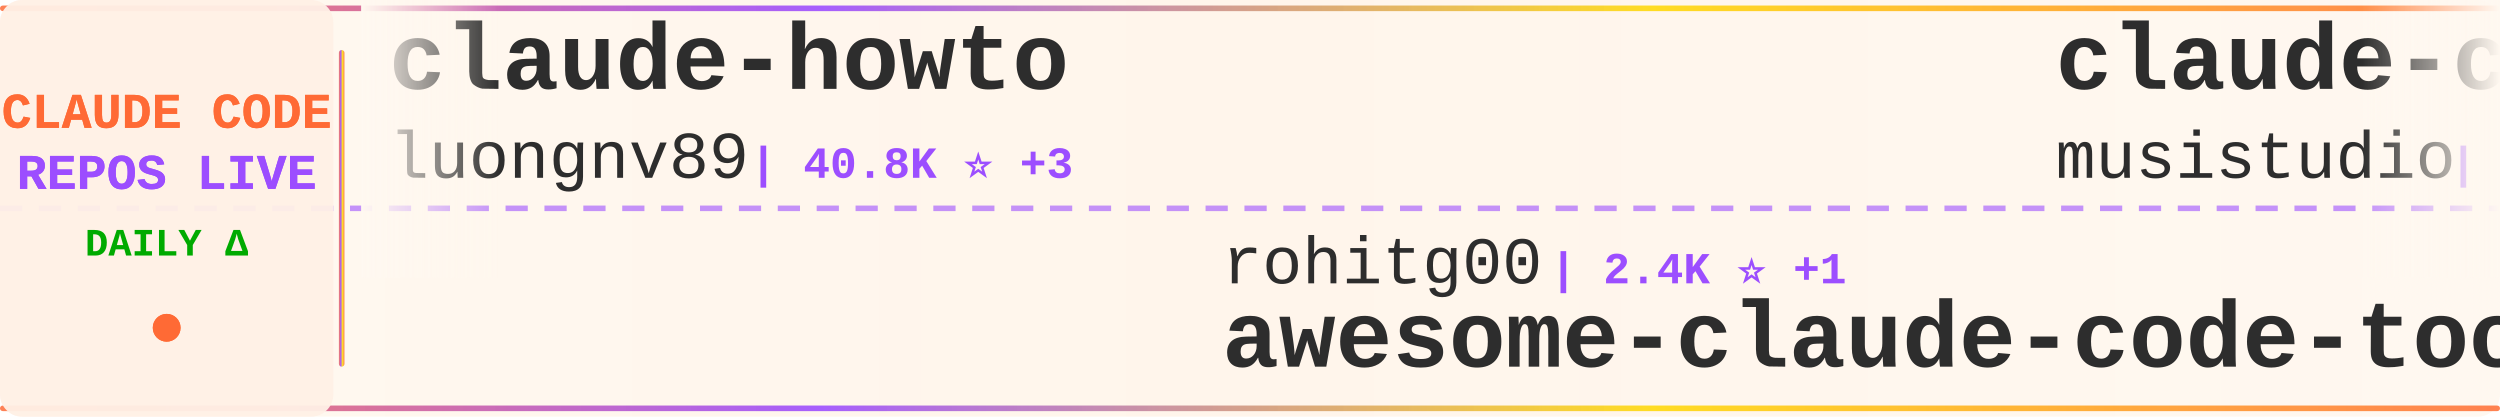
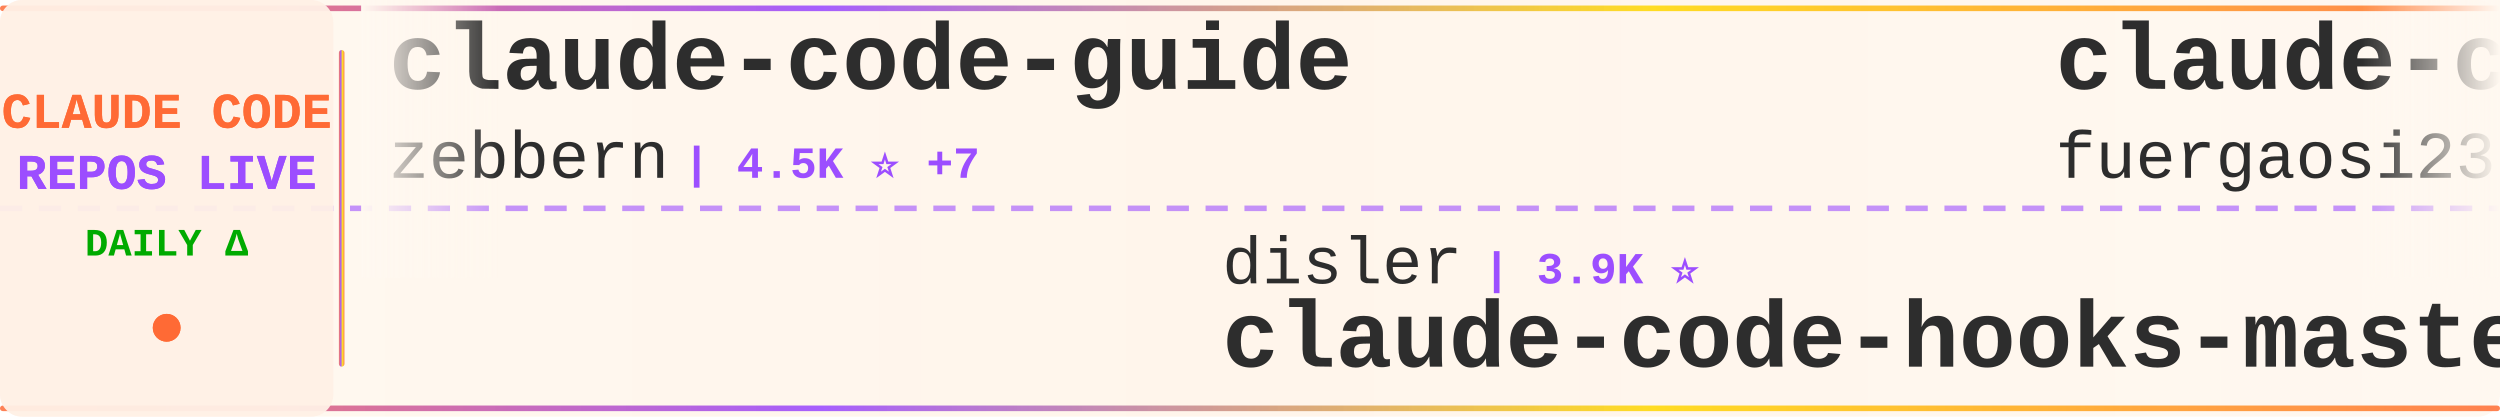
<svg xmlns="http://www.w3.org/2000/svg" width="900" height="150">
  <defs>
    <linearGradient id="tickerBg" x1="0%" y1="0%" x2="100%" y2="0%">
      <stop offset="0%" style="stop-color:#fff8f0;stop-opacity:0.98" />
      <stop offset="50%" style="stop-color:#fff5eb;stop-opacity:1" />
      <stop offset="100%" style="stop-color:#fff8f0;stop-opacity:0.98" />
    </linearGradient>
    <linearGradient id="borderGrad" x1="0%" y1="0%" x2="100%" y2="0%">
      <stop offset="0%" style="stop-color:#FF6B35;stop-opacity:0.85">
        <animate attributeName="stop-opacity" values="0.85;1;0.85" dur="2s" repeatCount="indefinite" />
      </stop>
      <stop offset="33%" style="stop-color:#9C4EFF;stop-opacity:0.9">
        <animate attributeName="stop-opacity" values="0.9;1;0.9" dur="2.2s" repeatCount="indefinite" />
      </stop>
      <stop offset="66%" style="stop-color:#FFD700;stop-opacity:0.85">
        <animate attributeName="stop-opacity" values="0.85;1;0.85" dur="1.8s" repeatCount="indefinite" />
      </stop>
      <stop offset="100%" style="stop-color:#FF6B35;stop-opacity:0.85">
        <animate attributeName="stop-opacity" values="0.85;1;0.85" dur="2s" repeatCount="indefinite" />
      </stop>
    </linearGradient>
    <filter id="textGlow">
      <feGaussianBlur stdDeviation="0.15" result="coloredBlur" />
      <feMerge>
        <feMergeNode in="coloredBlur" />
        <feMergeNode in="SourceGraphic" />
      </feMerge>
    </filter>
    <filter id="metricGlow">
      <feGaussianBlur stdDeviation="0.2" result="coloredBlur" />
      <feMerge>
        <feMergeNode in="coloredBlur" />
        <feMergeNode in="SourceGraphic" />
      </feMerge>
    </filter>
    <linearGradient id="leftFade" x1="0%" y1="0%" x2="100%" y2="0%">
      <stop offset="0%" style="stop-color:#fff8f0;stop-opacity:1" />
      <stop offset="100%" style="stop-color:#fff8f0;stop-opacity:0" />
    </linearGradient>
    <linearGradient id="rightFade" x1="0%" y1="0%" x2="100%" y2="0%">
      <stop offset="0%" style="stop-color:#fff8f0;stop-opacity:0" />
      <stop offset="100%" style="stop-color:#fff8f0;stop-opacity:1" />
    </linearGradient>
  </defs>
  <rect width="900" height="150" fill="url(#tickerBg)" rx="8" />
  <rect x="0" y="2" width="900" height="2" fill="url(#borderGrad)" rx="1" />
  <rect x="0" y="146" width="900" height="2" fill="url(#borderGrad)" rx="1" />
  <line x1="0" y1="75" x2="900" y2="75" stroke="#9C4EFF" stroke-width="2" stroke-dasharray="8 6" opacity="0.6" />
  <rect x="0" y="0" width="120" height="150" fill="#fff0e6" opacity="0.95" rx="8" />
  <text x="60" y="46" font-family="'Courier New', monospace" font-size="18" font-weight="bold" fill="#FF6B35" text-anchor="middle" filter="url(#textGlow)">
    CLAUDE CODE
  </text>
  <text x="60" y="68" font-family="'Courier New', monospace" font-size="18" font-weight="bold" fill="#9C4EFF" text-anchor="middle" filter="url(#textGlow)">
    REPOS LIVE
  </text>
  <text x="60" y="92" font-family="'Courier New', monospace" font-size="14" font-weight="bold" fill="#00aa00" text-anchor="middle">
    DAILY Δ
  </text>
  <circle cx="60" cy="118" r="5" fill="#FF6B35" filter="url(#metricGlow)">
    <animate attributeName="r" values="4;6;4" dur="1.5s" repeatCount="indefinite" />
    <animate attributeName="opacity" values="0.6;1;0.6" dur="1.5s" repeatCount="indefinite" />
  </circle>
  <rect x="122" y="18" width="2" height="114" fill="url(#borderGrad)" rx="1" />
  <clipPath id="tickerClip">
    <rect x="130" y="0" width="770" height="150" />
  </clipPath>
  <g clip-path="url(#tickerClip)">
    <g id="tickerItems">
      <animateTransform attributeName="transform" attributeType="XML" type="translate" from="0 0" to="-3000 0" dur="54s" repeatCount="indefinite" />
      <g transform="translate(0, 0)">
-         <text x="140" y="32" font-family="'Courier New', monospace" font-size="34" font-weight="bold" fill="#2d2d2d">claude-howto</text>
-         <text x="140" y="64" font-family="'Courier New', monospace" font-size="24" font-weight="normal" fill="#2d2d2d" opacity="1.0">luongnv89</text>
-         <text x="270" y="64" font-family="'Courier New', monospace" font-size="16" font-weight="bold" fill="#9C4EFF"> | 40.8K ⭐ +3</text>
+         <text x="140" y="32" font-family="'Courier New', monospace" font-size="34" font-weight="bold" fill="#2d2d2d">claude-code-guide</text>
+         <text x="140" y="64" font-family="'Courier New', monospace" font-size="24" font-weight="normal" fill="#2d2d2d" opacity="1.0">zebbern</text>
+         <text x="246" y="64" font-family="'Courier New', monospace" font-size="16" font-weight="bold" fill="#9C4EFF"> | 4.5K ⭐ +7</text>
      </g>
      <g transform="translate(300, 0)">
-         <text x="140" y="102" font-family="'Courier New', monospace" font-size="24" font-weight="normal" fill="#2d2d2d" opacity="1.0">rohitg00</text>
-         <text x="258" y="102" font-family="'Courier New', monospace" font-size="16" font-weight="bold" fill="#9C4EFF"> | 2.4K ⭐ +1</text>
-         <text x="140" y="132" font-family="'Courier New', monospace" font-size="34" font-weight="bold" fill="#2d2d2d">awesome-claude-code-tool...</text>
+         <text x="140" y="102" font-family="'Courier New', monospace" font-size="24" font-weight="normal" fill="#2d2d2d" opacity="1.0">disler</text>
+         <text x="234" y="102" font-family="'Courier New', monospace" font-size="16" font-weight="bold" fill="#9C4EFF"> | 3.9K ⭐</text>
+         <text x="140" y="132" font-family="'Courier New', monospace" font-size="34" font-weight="bold" fill="#2d2d2d">claude-code-hooks-master...</text>
      </g>
      <g transform="translate(600, 0)">
-         <text x="140" y="32" font-family="'Courier New', monospace" font-size="34" font-weight="bold" fill="#2d2d2d">claude-code-router</text>
-         <text x="140" y="64" font-family="'Courier New', monospace" font-size="24" font-weight="normal" fill="#2d2d2d" opacity="1.0">musistudio</text>
-         <text x="282" y="64" font-family="'Courier New', monospace" font-size="16" font-weight="bold" fill="#9C4EFF"> | 36.4K ⭐ +1</text>
+         <text x="140" y="32" font-family="'Courier New', monospace" font-size="34" font-weight="bold" fill="#2d2d2d">claude-code-proxy</text>
+         <text x="140" y="64" font-family="'Courier New', monospace" font-size="24" font-weight="normal" fill="#2d2d2d" opacity="1.0">fuergaosi233</text>
+         <text x="306" y="64" font-family="'Courier New', monospace" font-size="16" font-weight="bold" fill="#9C4EFF"> | 2.8K ⭐</text>
      </g>
      <g transform="translate(900, 0)">
-         <text x="140" y="102" font-family="'Courier New', monospace" font-size="24" font-weight="normal" fill="#2d2d2d" opacity="1.0">1rgs</text>
-         <text x="210" y="102" font-family="'Courier New', monospace" font-size="16" font-weight="bold" fill="#9C4EFF"> | 3.7K ⭐</text>
-         <text x="140" y="132" font-family="'Courier New', monospace" font-size="34" font-weight="bold" fill="#2d2d2d">claude-code-proxy</text>
+         <text x="140" y="102" font-family="'Courier New', monospace" font-size="24" font-weight="normal" fill="#2d2d2d" opacity="1.0">Donchitos</text>
+         <text x="270" y="102" font-family="'Courier New', monospace" font-size="16" font-weight="bold" fill="#9C4EFF"> | 23.6K ⭐</text>
+         <text x="140" y="132" font-family="'Courier New', monospace" font-size="34" font-weight="bold" fill="#2d2d2d">Claude-Code-Game-Studios</text>
      </g>
      <g transform="translate(1200, 0)">
-         <text x="140" y="32" font-family="'Courier New', monospace" font-size="34" font-weight="bold" fill="#2d2d2d">claude-code-webui</text>
-         <text x="140" y="64" font-family="'Courier New', monospace" font-size="24" font-weight="normal" fill="#2d2d2d" opacity="1.0">sugyan</text>
-         <text x="234" y="64" font-family="'Courier New', monospace" font-size="16" font-weight="bold" fill="#9C4EFF"> | 1.1K ⭐</text>
+         <text x="140" y="32" font-family="'Courier New', monospace" font-size="34" font-weight="bold" fill="#2d2d2d">claude-code-cli</text>
+         <text x="140" y="64" font-family="'Courier New', monospace" font-size="24" font-weight="normal" fill="#2d2d2d" opacity="1.0">huangserva</text>
+         <text x="282" y="64" font-family="'Courier New', monospace" font-size="16" font-weight="bold" fill="#9C4EFF"> | 622 ⭐</text>
      </g>
      <g transform="translate(1500, 0)">
-         <text x="140" y="102" font-family="'Courier New', monospace" font-size="24" font-weight="normal" fill="#2d2d2d" opacity="1.0">FlorianBruniaux</text>
-         <text x="342" y="102" font-family="'Courier New', monospace" font-size="16" font-weight="bold" fill="#9C4EFF"> | 5.7K ⭐ +1</text>
-         <text x="140" y="132" font-family="'Courier New', monospace" font-size="34" font-weight="bold" fill="#2d2d2d">claude-code-ultimate-gui...</text>
+         <text x="140" y="102" font-family="'Courier New', monospace" font-size="24" font-weight="normal" fill="#2d2d2d" opacity="1.0">pengchengneo</text>
+         <text x="306" y="102" font-family="'Courier New', monospace" font-size="16" font-weight="bold" fill="#9C4EFF"> | 1.7K ⭐ +1</text>
+         <text x="140" y="132" font-family="'Courier New', monospace" font-size="34" font-weight="bold" fill="#2d2d2d">Claude-Code</text>
      </g>
      <g transform="translate(1800, 0)">
-         <text x="140" y="32" font-family="'Courier New', monospace" font-size="34" font-weight="bold" fill="#2d2d2d">claude-code-source-code-...</text>
-         <text x="140" y="64" font-family="'Courier New', monospace" font-size="24" font-weight="normal" fill="#2d2d2d" opacity="1.0">ghuntley</text>
-         <text x="258" y="64" font-family="'Courier New', monospace" font-size="16" font-weight="bold" fill="#9C4EFF"> | 987 ⭐</text>
+         <text x="140" y="32" font-family="'Courier New', monospace" font-size="34" font-weight="bold" fill="#2d2d2d">claude-code-hub</text>
+         <text x="140" y="64" font-family="'Courier New', monospace" font-size="24" font-weight="normal" fill="#2d2d2d" opacity="1.0">ding113</text>
+         <text x="246" y="64" font-family="'Courier New', monospace" font-size="16" font-weight="bold" fill="#9C4EFF"> | 3.3K ⭐</text>
      </g>
      <g transform="translate(2100, 0)">
-         <text x="140" y="102" font-family="'Courier New', monospace" font-size="24" font-weight="normal" fill="#2d2d2d" opacity="1.0">VILA-Lab</text>
-         <text x="258" y="102" font-family="'Courier New', monospace" font-size="16" font-weight="bold" fill="#9C4EFF"> | 2.0K ⭐</text>
-         <text x="140" y="132" font-family="'Courier New', monospace" font-size="34" font-weight="bold" fill="#2d2d2d">Dive-into-Claude-Code</text>
+         <text x="140" y="102" font-family="'Courier New', monospace" font-size="24" font-weight="normal" fill="#2d2d2d" opacity="1.0">lorryjovens-hub</text>
+         <text x="342" y="102" font-family="'Courier New', monospace" font-size="16" font-weight="bold" fill="#9C4EFF"> | 1.7K ⭐</text>
+         <text x="140" y="132" font-family="'Courier New', monospace" font-size="34" font-weight="bold" fill="#2d2d2d">claude-code-rust</text>
      </g>
      <g transform="translate(2400, 0)">
-         <text x="140" y="32" font-family="'Courier New', monospace" font-size="34" font-weight="bold" fill="#2d2d2d">ECC</text>
-         <text x="140" y="64" font-family="'Courier New', monospace" font-size="24" font-weight="normal" fill="#2d2d2d" opacity="1.0">affaan-m</text>
-         <text x="258" y="64" font-family="'Courier New', monospace" font-size="16" font-weight="bold" fill="#9C4EFF"> | 237.9K ⭐ +49</text>
+         <text x="140" y="32" font-family="'Courier New', monospace" font-size="34" font-weight="bold" fill="#2d2d2d">claude-code-telegram</text>
+         <text x="140" y="64" font-family="'Courier New', monospace" font-size="24" font-weight="normal" fill="#2d2d2d" opacity="1.0">RichardAtCT</text>
+         <text x="294" y="64" font-family="'Courier New', monospace" font-size="16" font-weight="bold" fill="#9C4EFF"> | 2.7K ⭐</text>
      </g>
      <g transform="translate(2700, 0)">
-         <text x="140" y="102" font-family="'Courier New', monospace" font-size="24" font-weight="normal" fill="#2d2d2d" opacity="1.0">Chachamaru127</text>
-         <text x="318" y="102" font-family="'Courier New', monospace" font-size="16" font-weight="bold" fill="#9C4EFF"> | 3.0K ⭐</text>
-         <text x="140" y="132" font-family="'Courier New', monospace" font-size="34" font-weight="bold" fill="#2d2d2d">claude-code-harness</text>
+         <text x="140" y="102" font-family="'Courier New', monospace" font-size="24" font-weight="normal" fill="#2d2d2d" opacity="1.0">jeremylongshore</text>
+         <text x="342" y="102" font-family="'Courier New', monospace" font-size="16" font-weight="bold" fill="#9C4EFF"> | 2.6K ⭐</text>
+         <text x="140" y="132" font-family="'Courier New', monospace" font-size="34" font-weight="bold" fill="#2d2d2d">claude-code-plugins-plus...</text>
      </g>
      <g transform="translate(3000, 0)">
-         <text x="140" y="32" font-family="'Courier New', monospace" font-size="34" font-weight="bold" fill="#2d2d2d">claude-howto</text>
-         <text x="140" y="64" font-family="'Courier New', monospace" font-size="24" font-weight="normal" fill="#2d2d2d" opacity="1.0">luongnv89</text>
-         <text x="270" y="64" font-family="'Courier New', monospace" font-size="16" font-weight="bold" fill="#9C4EFF"> | 40.8K ⭐ +3</text>
+         <text x="140" y="32" font-family="'Courier New', monospace" font-size="34" font-weight="bold" fill="#2d2d2d">claude-code-guide</text>
+         <text x="140" y="64" font-family="'Courier New', monospace" font-size="24" font-weight="normal" fill="#2d2d2d" opacity="1.0">zebbern</text>
+         <text x="246" y="64" font-family="'Courier New', monospace" font-size="16" font-weight="bold" fill="#9C4EFF"> | 4.5K ⭐ +7</text>
      </g>
      <g transform="translate(3300, 0)">
-         <text x="140" y="102" font-family="'Courier New', monospace" font-size="24" font-weight="normal" fill="#2d2d2d" opacity="1.0">rohitg00</text>
-         <text x="258" y="102" font-family="'Courier New', monospace" font-size="16" font-weight="bold" fill="#9C4EFF"> | 2.4K ⭐ +1</text>
-         <text x="140" y="132" font-family="'Courier New', monospace" font-size="34" font-weight="bold" fill="#2d2d2d">awesome-claude-code-tool...</text>
+         <text x="140" y="102" font-family="'Courier New', monospace" font-size="24" font-weight="normal" fill="#2d2d2d" opacity="1.0">disler</text>
+         <text x="234" y="102" font-family="'Courier New', monospace" font-size="16" font-weight="bold" fill="#9C4EFF"> | 3.9K ⭐</text>
+         <text x="140" y="132" font-family="'Courier New', monospace" font-size="34" font-weight="bold" fill="#2d2d2d">claude-code-hooks-master...</text>
      </g>
      <g transform="translate(3600, 0)">
-         <text x="140" y="32" font-family="'Courier New', monospace" font-size="34" font-weight="bold" fill="#2d2d2d">claude-code-router</text>
-         <text x="140" y="64" font-family="'Courier New', monospace" font-size="24" font-weight="normal" fill="#2d2d2d" opacity="1.0">musistudio</text>
-         <text x="282" y="64" font-family="'Courier New', monospace" font-size="16" font-weight="bold" fill="#9C4EFF"> | 36.4K ⭐ +1</text>
+         <text x="140" y="32" font-family="'Courier New', monospace" font-size="34" font-weight="bold" fill="#2d2d2d">claude-code-proxy</text>
+         <text x="140" y="64" font-family="'Courier New', monospace" font-size="24" font-weight="normal" fill="#2d2d2d" opacity="1.0">fuergaosi233</text>
+         <text x="306" y="64" font-family="'Courier New', monospace" font-size="16" font-weight="bold" fill="#9C4EFF"> | 2.8K ⭐</text>
      </g>
      <g transform="translate(3900, 0)">
-         <text x="140" y="102" font-family="'Courier New', monospace" font-size="24" font-weight="normal" fill="#2d2d2d" opacity="1.0">1rgs</text>
-         <text x="210" y="102" font-family="'Courier New', monospace" font-size="16" font-weight="bold" fill="#9C4EFF"> | 3.7K ⭐</text>
-         <text x="140" y="132" font-family="'Courier New', monospace" font-size="34" font-weight="bold" fill="#2d2d2d">claude-code-proxy</text>
+         <text x="140" y="102" font-family="'Courier New', monospace" font-size="24" font-weight="normal" fill="#2d2d2d" opacity="1.0">Donchitos</text>
+         <text x="270" y="102" font-family="'Courier New', monospace" font-size="16" font-weight="bold" fill="#9C4EFF"> | 23.6K ⭐</text>
+         <text x="140" y="132" font-family="'Courier New', monospace" font-size="34" font-weight="bold" fill="#2d2d2d">Claude-Code-Game-Studios</text>
      </g>
    </g>
  </g>
  <rect x="130" y="0" width="50" height="100" fill="url(#leftFade)" />
  <rect x="850" y="0" width="50" height="100" fill="url(#rightFade)" />
</svg>
